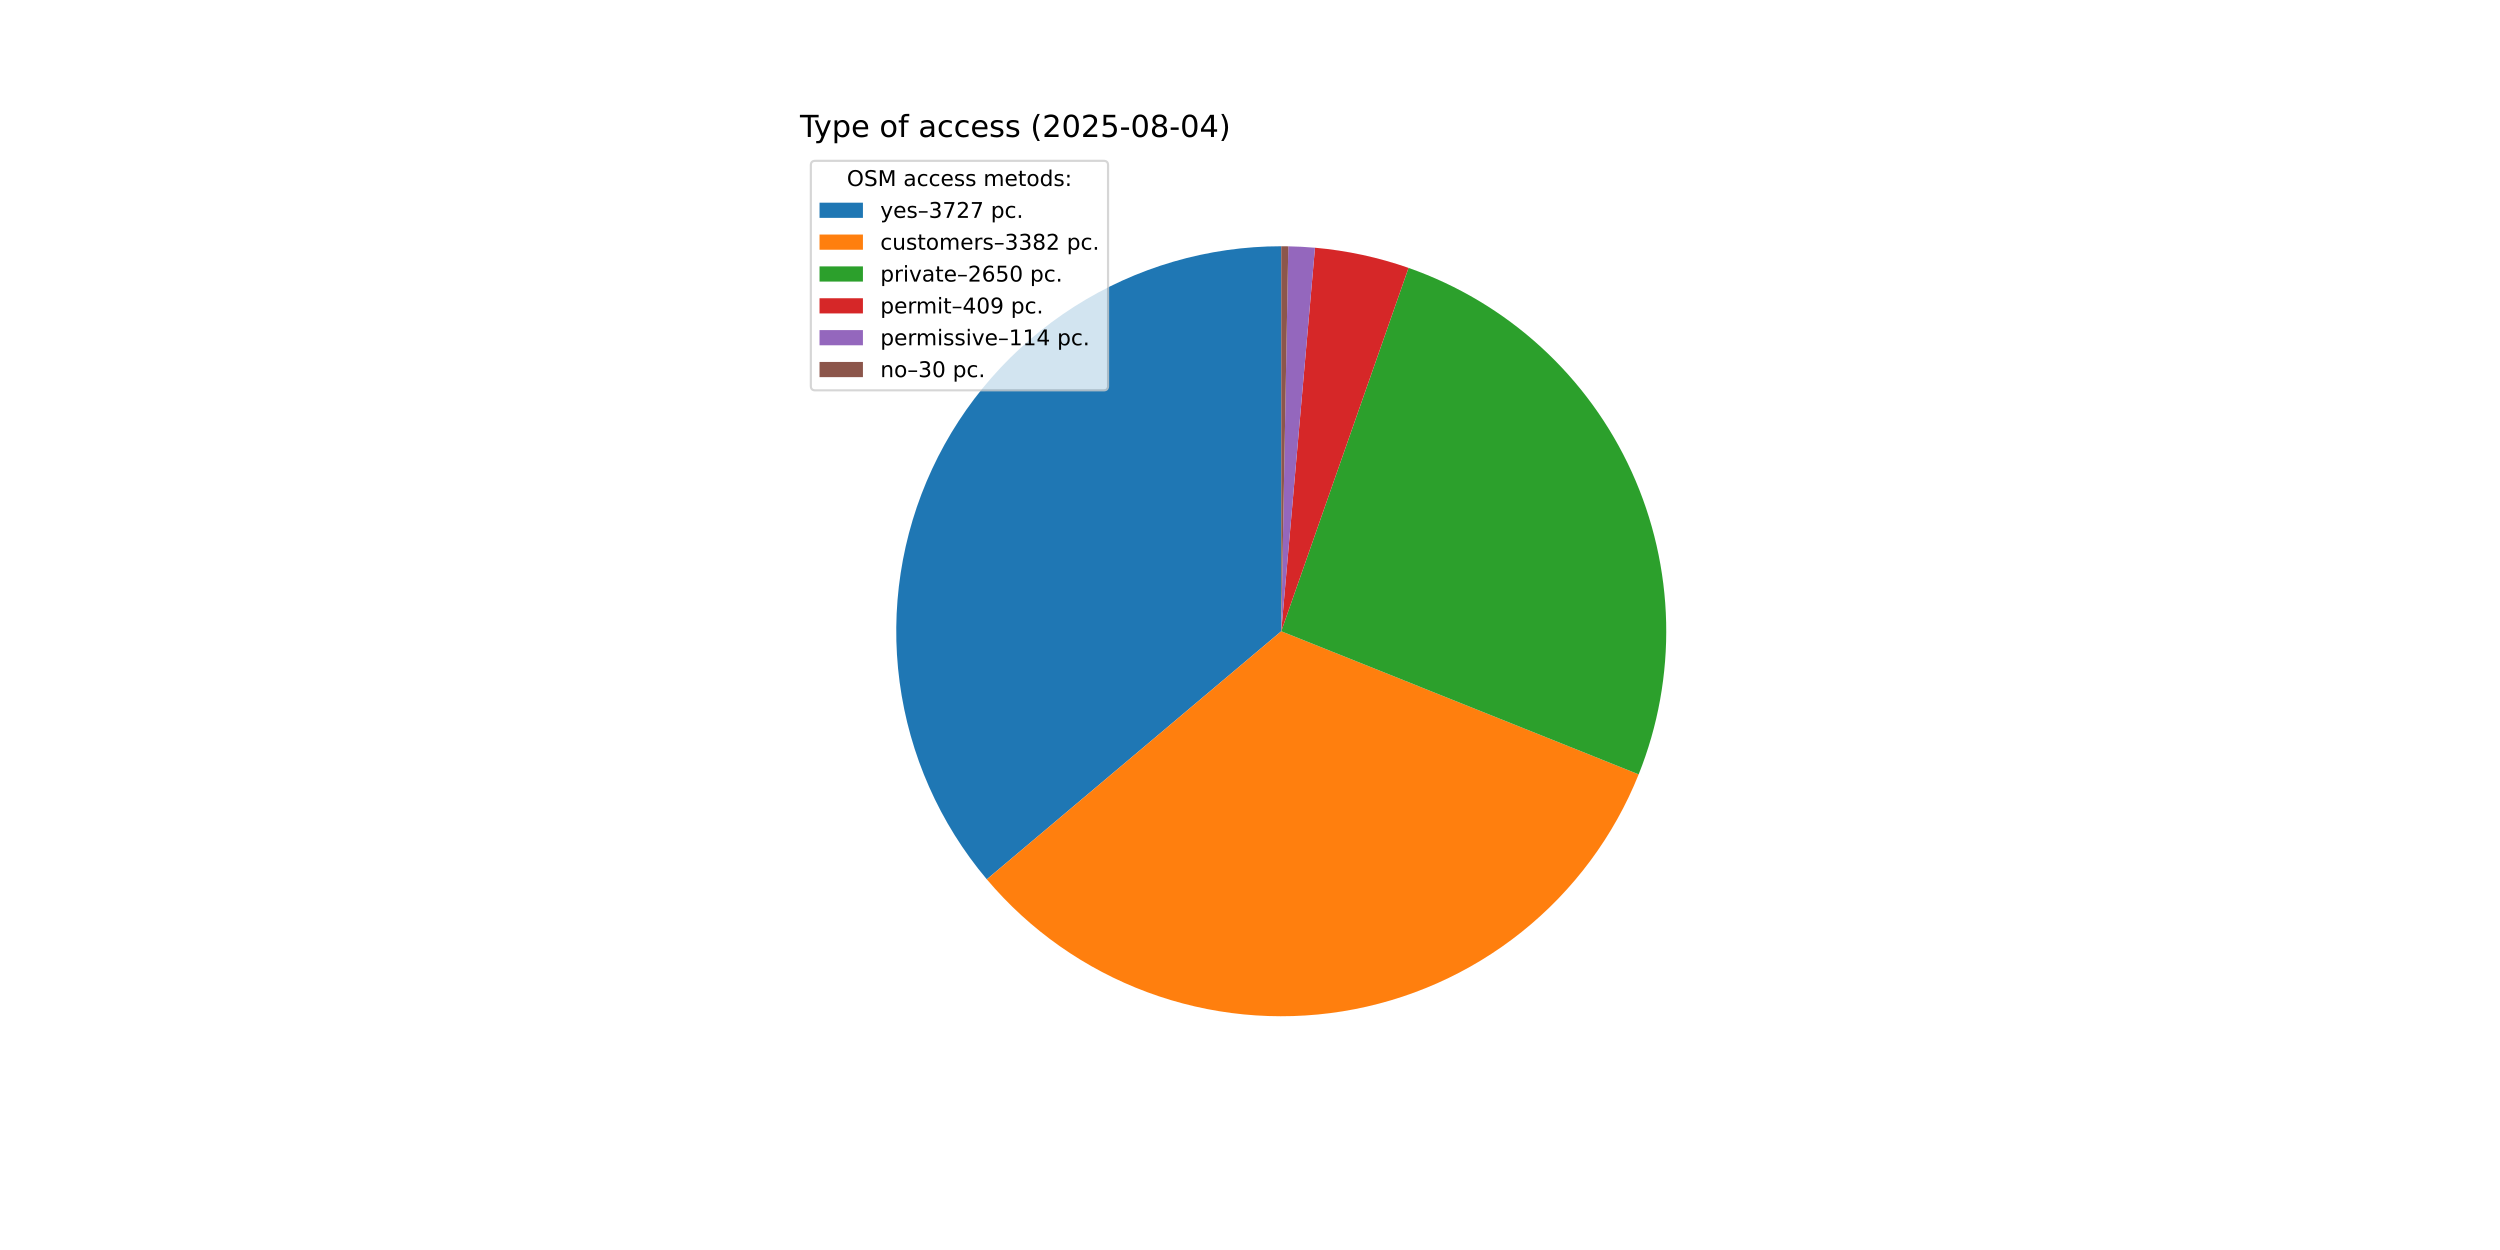
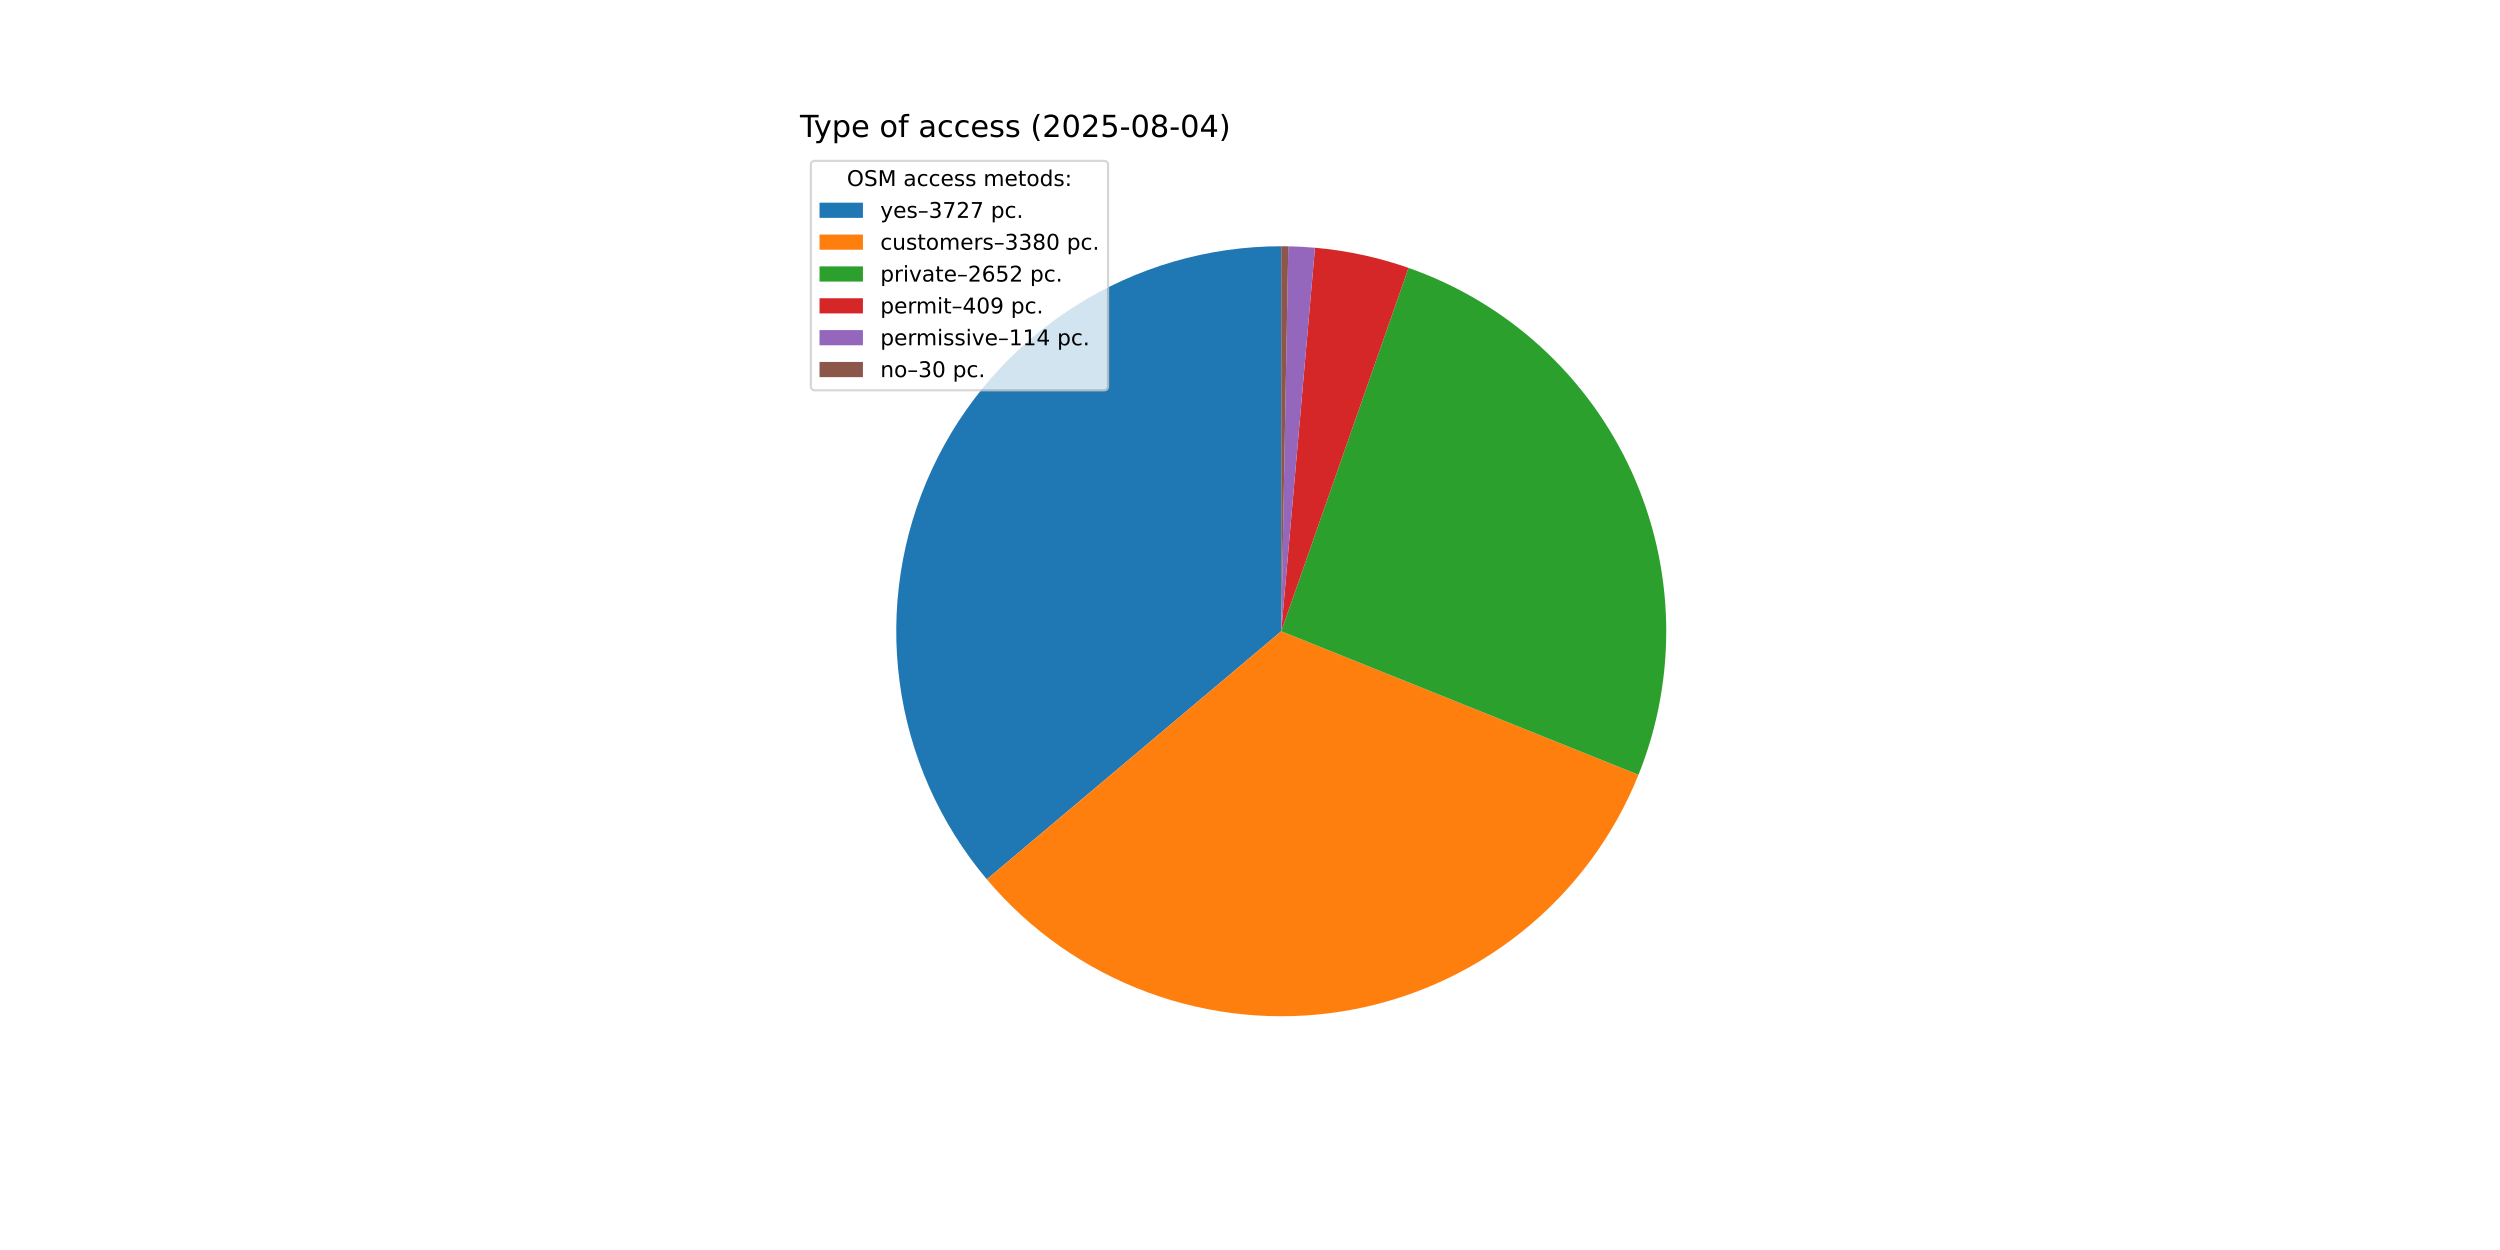
<svg xmlns="http://www.w3.org/2000/svg" xmlns:xlink="http://www.w3.org/1999/xlink" width="1152pt" height="576pt" viewBox="0 0 1152 576" version="1.1">
  <defs>
    <style type="text/css">*{stroke-linejoin: round; stroke-linecap: butt}</style>
  </defs>
  <g id="figure_1">
    <g id="patch_1">
      <path d="M 0 576  L 1152 576  L 1152 0  L 0 0  z " style="fill: #ffffff" />
    </g>
    <g id="axes_1">
      <g id="patch_2">
        <path d="M 590.4 113.472  C 556.603 113.472 523.5 123.13 495.005 141.302  C 466.51 159.475 443.793 185.418 429.54 216.062  C 415.287 246.706 410.083 280.794 414.544 314.295  C 419.005 347.796 432.947 379.335 454.722 405.182  L 590.4 290.88  z " style="fill: #1f77b4" />
      </g>
      <g id="patch_3">
-         <path d="M 454.722 405.182  C 474.458 428.609 499.93 446.53 528.646 457.193  C 557.363 467.856 588.358 470.902 618.601 466.032  C 648.844 461.163 677.317 448.542 701.235 429.405  C 725.154 410.267 743.713 385.257 755.099 356.819  L 590.4 290.88  z " style="fill: #ff7f0e" />
+         <path d="M 454.722 405.182  C 474.446 428.595 499.899 446.509 528.596 457.174  C 557.292 467.84 588.266 470.897 618.494 466.049  C 648.722 461.201 677.187 448.61 701.109 429.506  C 725.031 410.402 743.605 385.427 755.018 357.02  L 590.4 290.88  z " style="fill: #ff7f0e" />
      </g>
      <g id="patch_4">
-         <path d="M 755.099 356.819  C 764.001 334.583 768.309 310.773 767.762 286.827  C 767.214 262.881 761.823 239.292 751.915 217.486  C 742.006 195.68 727.782 176.105 710.104 159.943  C 692.427 143.782 671.658 131.367 649.052 123.448  L 590.4 290.88  z " style="fill: #2ca02c" />
+         <path d="M 755.018 357.02  C 763.955 334.778 768.291 310.953 767.765 286.989  C 767.24 263.024 761.862 239.413 751.959 217.585  C 742.056 195.756 727.831 176.159 710.144 159.98  C 692.458 143.801 671.675 131.373 649.052 123.448  L 590.4 290.88  z " style="fill: #2ca02c" />
      </g>
      <g id="patch_5">
        <path d="M 649.052 123.448  C 642.096 121.011 634.994 119.01 627.789 117.457  C 620.584 115.903 613.288 114.8 605.946 114.154  L 590.4 290.88  z " style="fill: #d62728" />
      </g>
      <g id="patch_6">
        <path d="M 605.946 114.154  C 603.9 113.974 601.851 113.83 599.8 113.721  C 597.749 113.612 595.696 113.539 593.643 113.502  L 590.4 290.88  z " style="fill: #9467bd" />
      </g>
      <g id="patch_7">
        <path d="M 593.643 113.502  C 593.102 113.492 592.562 113.484 592.021 113.479  C 591.481 113.474 590.94 113.472 590.4 113.472  L 590.4 290.88  z " style="fill: #8c564b" />
      </g>
      <g id="matplotlib.axis_1" />
      <g id="matplotlib.axis_2" />
      <g id="text_1">
        <g transform="translate(368.64 63.12) scale(0.14 -0.14)">
          <defs>
            <path id="DejaVuSans-54" d="M -19 4666  L 3928 4666  L 3928 4134  L 2272 4134  L 2272 0  L 1638 0  L 1638 4134  L -19 4134  L -19 4666  z " transform="scale(0.015625)" />
            <path id="DejaVuSans-79" d="M 2059 -325  Q 1816 -950 1584 -1140  Q 1353 -1331 966 -1331  L 506 -1331  L 506 -850  L 844 -850  Q 1081 -850 1212 -737  Q 1344 -625 1503 -206  L 1606 56  L 191 3500  L 800 3500  L 1894 763  L 2988 3500  L 3597 3500  L 2059 -325  z " transform="scale(0.015625)" />
            <path id="DejaVuSans-70" d="M 1159 525  L 1159 -1331  L 581 -1331  L 581 3500  L 1159 3500  L 1159 2969  Q 1341 3281 1617 3432  Q 1894 3584 2278 3584  Q 2916 3584 3314 3078  Q 3713 2572 3713 1747  Q 3713 922 3314 415  Q 2916 -91 2278 -91  Q 1894 -91 1617 61  Q 1341 213 1159 525  z M 3116 1747  Q 3116 2381 2855 2742  Q 2594 3103 2138 3103  Q 1681 3103 1420 2742  Q 1159 2381 1159 1747  Q 1159 1113 1420 752  Q 1681 391 2138 391  Q 2594 391 2855 752  Q 3116 1113 3116 1747  z " transform="scale(0.015625)" />
            <path id="DejaVuSans-65" d="M 3597 1894  L 3597 1613  L 953 1613  Q 991 1019 1311 708  Q 1631 397 2203 397  Q 2534 397 2845 478  Q 3156 559 3463 722  L 3463 178  Q 3153 47 2828 -22  Q 2503 -91 2169 -91  Q 1331 -91 842 396  Q 353 884 353 1716  Q 353 2575 817 3079  Q 1281 3584 2069 3584  Q 2775 3584 3186 3129  Q 3597 2675 3597 1894  z M 3022 2063  Q 3016 2534 2758 2815  Q 2500 3097 2075 3097  Q 1594 3097 1305 2825  Q 1016 2553 972 2059  L 3022 2063  z " transform="scale(0.015625)" />
            <path id="DejaVuSans-20" transform="scale(0.015625)" />
            <path id="DejaVuSans-6f" d="M 1959 3097  Q 1497 3097 1228 2736  Q 959 2375 959 1747  Q 959 1119 1226 758  Q 1494 397 1959 397  Q 2419 397 2687 759  Q 2956 1122 2956 1747  Q 2956 2369 2687 2733  Q 2419 3097 1959 3097  z M 1959 3584  Q 2709 3584 3137 3096  Q 3566 2609 3566 1747  Q 3566 888 3137 398  Q 2709 -91 1959 -91  Q 1206 -91 779 398  Q 353 888 353 1747  Q 353 2609 779 3096  Q 1206 3584 1959 3584  z " transform="scale(0.015625)" />
            <path id="DejaVuSans-66" d="M 2375 4863  L 2375 4384  L 1825 4384  Q 1516 4384 1395 4259  Q 1275 4134 1275 3809  L 1275 3500  L 2222 3500  L 2222 3053  L 1275 3053  L 1275 0  L 697 0  L 697 3053  L 147 3053  L 147 3500  L 697 3500  L 697 3744  Q 697 4328 969 4595  Q 1241 4863 1831 4863  L 2375 4863  z " transform="scale(0.015625)" />
            <path id="DejaVuSans-61" d="M 2194 1759  Q 1497 1759 1228 1600  Q 959 1441 959 1056  Q 959 750 1161 570  Q 1363 391 1709 391  Q 2188 391 2477 730  Q 2766 1069 2766 1631  L 2766 1759  L 2194 1759  z M 3341 1997  L 3341 0  L 2766 0  L 2766 531  Q 2569 213 2275 61  Q 1981 -91 1556 -91  Q 1019 -91 701 211  Q 384 513 384 1019  Q 384 1609 779 1909  Q 1175 2209 1959 2209  L 2766 2209  L 2766 2266  Q 2766 2663 2505 2880  Q 2244 3097 1772 3097  Q 1472 3097 1187 3025  Q 903 2953 641 2809  L 641 3341  Q 956 3463 1253 3523  Q 1550 3584 1831 3584  Q 2591 3584 2966 3190  Q 3341 2797 3341 1997  z " transform="scale(0.015625)" />
            <path id="DejaVuSans-63" d="M 3122 3366  L 3122 2828  Q 2878 2963 2633 3030  Q 2388 3097 2138 3097  Q 1578 3097 1268 2742  Q 959 2388 959 1747  Q 959 1106 1268 751  Q 1578 397 2138 397  Q 2388 397 2633 464  Q 2878 531 3122 666  L 3122 134  Q 2881 22 2623 -34  Q 2366 -91 2075 -91  Q 1284 -91 818 406  Q 353 903 353 1747  Q 353 2603 823 3093  Q 1294 3584 2113 3584  Q 2378 3584 2631 3529  Q 2884 3475 3122 3366  z " transform="scale(0.015625)" />
            <path id="DejaVuSans-73" d="M 2834 3397  L 2834 2853  Q 2591 2978 2328 3040  Q 2066 3103 1784 3103  Q 1356 3103 1142 2972  Q 928 2841 928 2578  Q 928 2378 1081 2264  Q 1234 2150 1697 2047  L 1894 2003  Q 2506 1872 2764 1633  Q 3022 1394 3022 966  Q 3022 478 2636 193  Q 2250 -91 1575 -91  Q 1294 -91 989 -36  Q 684 19 347 128  L 347 722  Q 666 556 975 473  Q 1284 391 1588 391  Q 1994 391 2212 530  Q 2431 669 2431 922  Q 2431 1156 2273 1281  Q 2116 1406 1581 1522  L 1381 1569  Q 847 1681 609 1914  Q 372 2147 372 2553  Q 372 3047 722 3315  Q 1072 3584 1716 3584  Q 2034 3584 2315 3537  Q 2597 3491 2834 3397  z " transform="scale(0.015625)" />
            <path id="DejaVuSans-28" d="M 1984 4856  Q 1566 4138 1362 3434  Q 1159 2731 1159 2009  Q 1159 1288 1364 580  Q 1569 -128 1984 -844  L 1484 -844  Q 1016 -109 783 600  Q 550 1309 550 2009  Q 550 2706 781 3412  Q 1013 4119 1484 4856  L 1984 4856  z " transform="scale(0.015625)" />
            <path id="DejaVuSans-32" d="M 1228 531  L 3431 531  L 3431 0  L 469 0  L 469 531  Q 828 903 1448 1529  Q 2069 2156 2228 2338  Q 2531 2678 2651 2914  Q 2772 3150 2772 3378  Q 2772 3750 2511 3984  Q 2250 4219 1831 4219  Q 1534 4219 1204 4116  Q 875 4013 500 3803  L 500 4441  Q 881 4594 1212 4672  Q 1544 4750 1819 4750  Q 2544 4750 2975 4387  Q 3406 4025 3406 3419  Q 3406 3131 3298 2873  Q 3191 2616 2906 2266  Q 2828 2175 2409 1742  Q 1991 1309 1228 531  z " transform="scale(0.015625)" />
            <path id="DejaVuSans-30" d="M 2034 4250  Q 1547 4250 1301 3770  Q 1056 3291 1056 2328  Q 1056 1369 1301 889  Q 1547 409 2034 409  Q 2525 409 2770 889  Q 3016 1369 3016 2328  Q 3016 3291 2770 3770  Q 2525 4250 2034 4250  z M 2034 4750  Q 2819 4750 3233 4129  Q 3647 3509 3647 2328  Q 3647 1150 3233 529  Q 2819 -91 2034 -91  Q 1250 -91 836 529  Q 422 1150 422 2328  Q 422 3509 836 4129  Q 1250 4750 2034 4750  z " transform="scale(0.015625)" />
            <path id="DejaVuSans-35" d="M 691 4666  L 3169 4666  L 3169 4134  L 1269 4134  L 1269 2991  Q 1406 3038 1543 3061  Q 1681 3084 1819 3084  Q 2600 3084 3056 2656  Q 3513 2228 3513 1497  Q 3513 744 3044 326  Q 2575 -91 1722 -91  Q 1428 -91 1123 -41  Q 819 9 494 109  L 494 744  Q 775 591 1075 516  Q 1375 441 1709 441  Q 2250 441 2565 725  Q 2881 1009 2881 1497  Q 2881 1984 2565 2268  Q 2250 2553 1709 2553  Q 1456 2553 1204 2497  Q 953 2441 691 2322  L 691 4666  z " transform="scale(0.015625)" />
            <path id="DejaVuSans-2d" d="M 313 2009  L 1997 2009  L 1997 1497  L 313 1497  L 313 2009  z " transform="scale(0.015625)" />
            <path id="DejaVuSans-38" d="M 2034 2216  Q 1584 2216 1326 1975  Q 1069 1734 1069 1313  Q 1069 891 1326 650  Q 1584 409 2034 409  Q 2484 409 2743 651  Q 3003 894 3003 1313  Q 3003 1734 2745 1975  Q 2488 2216 2034 2216  z M 1403 2484  Q 997 2584 770 2862  Q 544 3141 544 3541  Q 544 4100 942 4425  Q 1341 4750 2034 4750  Q 2731 4750 3128 4425  Q 3525 4100 3525 3541  Q 3525 3141 3298 2862  Q 3072 2584 2669 2484  Q 3125 2378 3379 2068  Q 3634 1759 3634 1313  Q 3634 634 3220 271  Q 2806 -91 2034 -91  Q 1263 -91 848 271  Q 434 634 434 1313  Q 434 1759 690 2068  Q 947 2378 1403 2484  z M 1172 3481  Q 1172 3119 1398 2916  Q 1625 2713 2034 2713  Q 2441 2713 2670 2916  Q 2900 3119 2900 3481  Q 2900 3844 2670 4047  Q 2441 4250 2034 4250  Q 1625 4250 1398 4047  Q 1172 3844 1172 3481  z " transform="scale(0.015625)" />
            <path id="DejaVuSans-34" d="M 2419 4116  L 825 1625  L 2419 1625  L 2419 4116  z M 2253 4666  L 3047 4666  L 3047 1625  L 3713 1625  L 3713 1100  L 3047 1100  L 3047 0  L 2419 0  L 2419 1100  L 313 1100  L 313 1709  L 2253 4666  z " transform="scale(0.015625)" />
            <path id="DejaVuSans-29" d="M 513 4856  L 1013 4856  Q 1481 4119 1714 3412  Q 1947 2706 1947 2009  Q 1947 1309 1714 600  Q 1481 -109 1013 -844  L 513 -844  Q 928 -128 1133 580  Q 1338 1288 1338 2009  Q 1338 2731 1133 3434  Q 928 4138 513 4856  z " transform="scale(0.015625)" />
          </defs>
          <use xlink:href="#DejaVuSans-54" />
          <use xlink:href="#DejaVuSans-79" x="45.459" />
          <use xlink:href="#DejaVuSans-70" x="104.639" />
          <use xlink:href="#DejaVuSans-65" x="168.115" />
          <use xlink:href="#DejaVuSans-20" x="229.639" />
          <use xlink:href="#DejaVuSans-6f" x="261.426" />
          <use xlink:href="#DejaVuSans-66" x="322.607" />
          <use xlink:href="#DejaVuSans-20" x="357.812" />
          <use xlink:href="#DejaVuSans-61" x="389.6" />
          <use xlink:href="#DejaVuSans-63" x="450.879" />
          <use xlink:href="#DejaVuSans-63" x="505.859" />
          <use xlink:href="#DejaVuSans-65" x="560.84" />
          <use xlink:href="#DejaVuSans-73" x="622.363" />
          <use xlink:href="#DejaVuSans-73" x="674.463" />
          <use xlink:href="#DejaVuSans-20" x="726.562" />
          <use xlink:href="#DejaVuSans-28" x="758.35" />
          <use xlink:href="#DejaVuSans-32" x="797.363" />
          <use xlink:href="#DejaVuSans-30" x="860.986" />
          <use xlink:href="#DejaVuSans-32" x="924.609" />
          <use xlink:href="#DejaVuSans-35" x="988.232" />
          <use xlink:href="#DejaVuSans-2d" x="1051.855" />
          <use xlink:href="#DejaVuSans-30" x="1087.939" />
          <use xlink:href="#DejaVuSans-38" x="1151.562" />
          <use xlink:href="#DejaVuSans-2d" x="1215.186" />
          <use xlink:href="#DejaVuSans-30" x="1251.27" />
          <use xlink:href="#DejaVuSans-34" x="1314.893" />
          <use xlink:href="#DejaVuSans-29" x="1378.516" />
        </g>
      </g>
      <g id="legend_1">
        <g id="patch_8">
          <path d="M 375.64 179.867  L 508.592 179.867  Q 510.592 179.867 510.592 177.867  L 510.592 76.12  Q 510.592 74.12 508.592 74.12  L 375.64 74.12  Q 373.64 74.12 373.64 76.12  L 373.64 177.867  Q 373.64 179.867 375.64 179.867  z " style="fill: #ffffff; opacity: 0.8; stroke: #cccccc; stroke-linejoin: miter" />
        </g>
        <g id="text_2">
          <g transform="translate(390.2353 85.71844) scale(0.1 -0.1)">
            <defs>
              <path id="DejaVuSans-4f" d="M 2522 4238  Q 1834 4238 1429 3725  Q 1025 3213 1025 2328  Q 1025 1447 1429 934  Q 1834 422 2522 422  Q 3209 422 3611 934  Q 4013 1447 4013 2328  Q 4013 3213 3611 3725  Q 3209 4238 2522 4238  z M 2522 4750  Q 3503 4750 4090 4092  Q 4678 3434 4678 2328  Q 4678 1225 4090 567  Q 3503 -91 2522 -91  Q 1538 -91 948 565  Q 359 1222 359 2328  Q 359 3434 948 4092  Q 1538 4750 2522 4750  z " transform="scale(0.015625)" />
              <path id="DejaVuSans-53" d="M 3425 4513  L 3425 3897  Q 3066 4069 2747 4153  Q 2428 4238 2131 4238  Q 1616 4238 1336 4038  Q 1056 3838 1056 3469  Q 1056 3159 1242 3001  Q 1428 2844 1947 2747  L 2328 2669  Q 3034 2534 3370 2195  Q 3706 1856 3706 1288  Q 3706 609 3251 259  Q 2797 -91 1919 -91  Q 1588 -91 1214 -16  Q 841 59 441 206  L 441 856  Q 825 641 1194 531  Q 1563 422 1919 422  Q 2459 422 2753 634  Q 3047 847 3047 1241  Q 3047 1584 2836 1778  Q 2625 1972 2144 2069  L 1759 2144  Q 1053 2284 737 2584  Q 422 2884 422 3419  Q 422 4038 858 4394  Q 1294 4750 2059 4750  Q 2388 4750 2728 4690  Q 3069 4631 3425 4513  z " transform="scale(0.015625)" />
              <path id="DejaVuSans-4d" d="M 628 4666  L 1569 4666  L 2759 1491  L 3956 4666  L 4897 4666  L 4897 0  L 4281 0  L 4281 4097  L 3078 897  L 2444 897  L 1241 4097  L 1241 0  L 628 0  L 628 4666  z " transform="scale(0.015625)" />
              <path id="DejaVuSans-6d" d="M 3328 2828  Q 3544 3216 3844 3400  Q 4144 3584 4550 3584  Q 5097 3584 5394 3201  Q 5691 2819 5691 2113  L 5691 0  L 5113 0  L 5113 2094  Q 5113 2597 4934 2840  Q 4756 3084 4391 3084  Q 3944 3084 3684 2787  Q 3425 2491 3425 1978  L 3425 0  L 2847 0  L 2847 2094  Q 2847 2600 2669 2842  Q 2491 3084 2119 3084  Q 1678 3084 1418 2786  Q 1159 2488 1159 1978  L 1159 0  L 581 0  L 581 3500  L 1159 3500  L 1159 2956  Q 1356 3278 1631 3431  Q 1906 3584 2284 3584  Q 2666 3584 2933 3390  Q 3200 3197 3328 2828  z " transform="scale(0.015625)" />
              <path id="DejaVuSans-74" d="M 1172 4494  L 1172 3500  L 2356 3500  L 2356 3053  L 1172 3053  L 1172 1153  Q 1172 725 1289 603  Q 1406 481 1766 481  L 2356 481  L 2356 0  L 1766 0  Q 1100 0 847 248  Q 594 497 594 1153  L 594 3053  L 172 3053  L 172 3500  L 594 3500  L 594 4494  L 1172 4494  z " transform="scale(0.015625)" />
              <path id="DejaVuSans-64" d="M 2906 2969  L 2906 4863  L 3481 4863  L 3481 0  L 2906 0  L 2906 525  Q 2725 213 2448 61  Q 2172 -91 1784 -91  Q 1150 -91 751 415  Q 353 922 353 1747  Q 353 2572 751 3078  Q 1150 3584 1784 3584  Q 2172 3584 2448 3432  Q 2725 3281 2906 2969  z M 947 1747  Q 947 1113 1208 752  Q 1469 391 1925 391  Q 2381 391 2643 752  Q 2906 1113 2906 1747  Q 2906 2381 2643 2742  Q 2381 3103 1925 3103  Q 1469 3103 1208 2742  Q 947 2381 947 1747  z " transform="scale(0.015625)" />
              <path id="DejaVuSans-3a" d="M 750 794  L 1409 794  L 1409 0  L 750 0  L 750 794  z M 750 3309  L 1409 3309  L 1409 2516  L 750 2516  L 750 3309  z " transform="scale(0.015625)" />
            </defs>
            <use xlink:href="#DejaVuSans-4f" />
            <use xlink:href="#DejaVuSans-53" x="78.711" />
            <use xlink:href="#DejaVuSans-4d" x="142.188" />
            <use xlink:href="#DejaVuSans-20" x="228.467" />
            <use xlink:href="#DejaVuSans-61" x="260.254" />
            <use xlink:href="#DejaVuSans-63" x="321.533" />
            <use xlink:href="#DejaVuSans-63" x="376.514" />
            <use xlink:href="#DejaVuSans-65" x="431.494" />
            <use xlink:href="#DejaVuSans-73" x="493.018" />
            <use xlink:href="#DejaVuSans-73" x="545.117" />
            <use xlink:href="#DejaVuSans-20" x="597.217" />
            <use xlink:href="#DejaVuSans-6d" x="629.004" />
            <use xlink:href="#DejaVuSans-65" x="726.416" />
            <use xlink:href="#DejaVuSans-74" x="787.939" />
            <use xlink:href="#DejaVuSans-6f" x="827.148" />
            <use xlink:href="#DejaVuSans-64" x="888.33" />
            <use xlink:href="#DejaVuSans-73" x="951.807" />
            <use xlink:href="#DejaVuSans-3a" x="1003.906" />
          </g>
        </g>
        <g id="patch_9">
          <path d="M 377.64 100.397  L 397.64 100.397  L 397.64 93.397  L 377.64 93.397  z " style="fill: #1f77b4" />
        </g>
        <g id="text_3">
          <g transform="translate(405.64 100.3966) scale(0.1 -0.1)">
            <defs>
              <path id="DejaVuSans-2013" d="M 313 1978  L 2888 1978  L 2888 1528  L 313 1528  L 313 1978  z " transform="scale(0.015625)" />
              <path id="DejaVuSans-33" d="M 2597 2516  Q 3050 2419 3304 2112  Q 3559 1806 3559 1356  Q 3559 666 3084 287  Q 2609 -91 1734 -91  Q 1441 -91 1130 -33  Q 819 25 488 141  L 488 750  Q 750 597 1062 519  Q 1375 441 1716 441  Q 2309 441 2620 675  Q 2931 909 2931 1356  Q 2931 1769 2642 2001  Q 2353 2234 1838 2234  L 1294 2234  L 1294 2753  L 1863 2753  Q 2328 2753 2575 2939  Q 2822 3125 2822 3475  Q 2822 3834 2567 4026  Q 2313 4219 1838 4219  Q 1578 4219 1281 4162  Q 984 4106 628 3988  L 628 4550  Q 988 4650 1302 4700  Q 1616 4750 1894 4750  Q 2613 4750 3031 4423  Q 3450 4097 3450 3541  Q 3450 3153 3228 2886  Q 3006 2619 2597 2516  z " transform="scale(0.015625)" />
              <path id="DejaVuSans-37" d="M 525 4666  L 3525 4666  L 3525 4397  L 1831 0  L 1172 0  L 2766 4134  L 525 4134  L 525 4666  z " transform="scale(0.015625)" />
              <path id="DejaVuSans-2e" d="M 684 794  L 1344 794  L 1344 0  L 684 0  L 684 794  z " transform="scale(0.015625)" />
            </defs>
            <use xlink:href="#DejaVuSans-79" />
            <use xlink:href="#DejaVuSans-65" x="59.18" />
            <use xlink:href="#DejaVuSans-73" x="120.703" />
            <use xlink:href="#DejaVuSans-2013" x="172.803" />
            <use xlink:href="#DejaVuSans-33" x="222.803" />
            <use xlink:href="#DejaVuSans-37" x="286.426" />
            <use xlink:href="#DejaVuSans-32" x="350.049" />
            <use xlink:href="#DejaVuSans-37" x="413.672" />
            <use xlink:href="#DejaVuSans-20" x="477.295" />
            <use xlink:href="#DejaVuSans-70" x="509.082" />
            <use xlink:href="#DejaVuSans-63" x="572.559" />
            <use xlink:href="#DejaVuSans-2e" x="627.539" />
          </g>
        </g>
        <g id="patch_10">
          <path d="M 377.64 115.075  L 397.64 115.075  L 397.64 108.075  L 377.64 108.075  z " style="fill: #ff7f0e" />
        </g>
        <g id="text_4">
          <g transform="translate(405.64 115.0747) scale(0.1 -0.1)">
            <defs>
              <path id="DejaVuSans-75" d="M 544 1381  L 544 3500  L 1119 3500  L 1119 1403  Q 1119 906 1312 657  Q 1506 409 1894 409  Q 2359 409 2629 706  Q 2900 1003 2900 1516  L 2900 3500  L 3475 3500  L 3475 0  L 2900 0  L 2900 538  Q 2691 219 2414 64  Q 2138 -91 1772 -91  Q 1169 -91 856 284  Q 544 659 544 1381  z M 1991 3584  L 1991 3584  z " transform="scale(0.015625)" />
              <path id="DejaVuSans-72" d="M 2631 2963  Q 2534 3019 2420 3045  Q 2306 3072 2169 3072  Q 1681 3072 1420 2755  Q 1159 2438 1159 1844  L 1159 0  L 581 0  L 581 3500  L 1159 3500  L 1159 2956  Q 1341 3275 1631 3429  Q 1922 3584 2338 3584  Q 2397 3584 2469 3576  Q 2541 3569 2628 3553  L 2631 2963  z " transform="scale(0.015625)" />
            </defs>
            <use xlink:href="#DejaVuSans-63" />
            <use xlink:href="#DejaVuSans-75" x="54.98" />
            <use xlink:href="#DejaVuSans-73" x="118.359" />
            <use xlink:href="#DejaVuSans-74" x="170.459" />
            <use xlink:href="#DejaVuSans-6f" x="209.668" />
            <use xlink:href="#DejaVuSans-6d" x="270.85" />
            <use xlink:href="#DejaVuSans-65" x="368.262" />
            <use xlink:href="#DejaVuSans-72" x="429.785" />
            <use xlink:href="#DejaVuSans-73" x="470.898" />
            <use xlink:href="#DejaVuSans-2013" x="522.998" />
            <use xlink:href="#DejaVuSans-33" x="572.998" />
            <use xlink:href="#DejaVuSans-33" x="636.621" />
            <use xlink:href="#DejaVuSans-38" x="700.244" />
-             <use xlink:href="#DejaVuSans-32" x="763.867" />
+             <use xlink:href="#DejaVuSans-30" x="763.867" />
            <use xlink:href="#DejaVuSans-20" x="827.49" />
            <use xlink:href="#DejaVuSans-70" x="859.277" />
            <use xlink:href="#DejaVuSans-63" x="922.754" />
            <use xlink:href="#DejaVuSans-2e" x="977.734" />
          </g>
        </g>
        <g id="patch_11">
          <path d="M 377.64 129.753  L 397.64 129.753  L 397.64 122.753  L 377.64 122.753  z " style="fill: #2ca02c" />
        </g>
        <g id="text_5">
          <g transform="translate(405.64 129.7528) scale(0.1 -0.1)">
            <defs>
              <path id="DejaVuSans-69" d="M 603 3500  L 1178 3500  L 1178 0  L 603 0  L 603 3500  z M 603 4863  L 1178 4863  L 1178 4134  L 603 4134  L 603 4863  z " transform="scale(0.015625)" />
              <path id="DejaVuSans-76" d="M 191 3500  L 800 3500  L 1894 563  L 2988 3500  L 3597 3500  L 2284 0  L 1503 0  L 191 3500  z " transform="scale(0.015625)" />
              <path id="DejaVuSans-36" d="M 2113 2584  Q 1688 2584 1439 2293  Q 1191 2003 1191 1497  Q 1191 994 1439 701  Q 1688 409 2113 409  Q 2538 409 2786 701  Q 3034 994 3034 1497  Q 3034 2003 2786 2293  Q 2538 2584 2113 2584  z M 3366 4563  L 3366 3988  Q 3128 4100 2886 4159  Q 2644 4219 2406 4219  Q 1781 4219 1451 3797  Q 1122 3375 1075 2522  Q 1259 2794 1537 2939  Q 1816 3084 2150 3084  Q 2853 3084 3261 2657  Q 3669 2231 3669 1497  Q 3669 778 3244 343  Q 2819 -91 2113 -91  Q 1303 -91 875 529  Q 447 1150 447 2328  Q 447 3434 972 4092  Q 1497 4750 2381 4750  Q 2619 4750 2861 4703  Q 3103 4656 3366 4563  z " transform="scale(0.015625)" />
            </defs>
            <use xlink:href="#DejaVuSans-70" />
            <use xlink:href="#DejaVuSans-72" x="63.477" />
            <use xlink:href="#DejaVuSans-69" x="104.59" />
            <use xlink:href="#DejaVuSans-76" x="132.373" />
            <use xlink:href="#DejaVuSans-61" x="191.553" />
            <use xlink:href="#DejaVuSans-74" x="252.832" />
            <use xlink:href="#DejaVuSans-65" x="292.041" />
            <use xlink:href="#DejaVuSans-2013" x="353.564" />
            <use xlink:href="#DejaVuSans-32" x="403.564" />
            <use xlink:href="#DejaVuSans-36" x="467.188" />
            <use xlink:href="#DejaVuSans-35" x="530.811" />
-             <use xlink:href="#DejaVuSans-30" x="594.434" />
+             <use xlink:href="#DejaVuSans-32" x="594.434" />
            <use xlink:href="#DejaVuSans-20" x="658.057" />
            <use xlink:href="#DejaVuSans-70" x="689.844" />
            <use xlink:href="#DejaVuSans-63" x="753.32" />
            <use xlink:href="#DejaVuSans-2e" x="808.301" />
          </g>
        </g>
        <g id="patch_12">
          <path d="M 377.64 144.431  L 397.64 144.431  L 397.64 137.431  L 377.64 137.431  z " style="fill: #d62728" />
        </g>
        <g id="text_6">
          <g transform="translate(405.64 144.4309) scale(0.1 -0.1)">
            <defs>
              <path id="DejaVuSans-39" d="M 703 97  L 703 672  Q 941 559 1184 500  Q 1428 441 1663 441  Q 2288 441 2617 861  Q 2947 1281 2994 2138  Q 2813 1869 2534 1725  Q 2256 1581 1919 1581  Q 1219 1581 811 2004  Q 403 2428 403 3163  Q 403 3881 828 4315  Q 1253 4750 1959 4750  Q 2769 4750 3195 4129  Q 3622 3509 3622 2328  Q 3622 1225 3098 567  Q 2575 -91 1691 -91  Q 1453 -91 1209 -44  Q 966 3 703 97  z M 1959 2075  Q 2384 2075 2632 2365  Q 2881 2656 2881 3163  Q 2881 3666 2632 3958  Q 2384 4250 1959 4250  Q 1534 4250 1286 3958  Q 1038 3666 1038 3163  Q 1038 2656 1286 2365  Q 1534 2075 1959 2075  z " transform="scale(0.015625)" />
            </defs>
            <use xlink:href="#DejaVuSans-70" />
            <use xlink:href="#DejaVuSans-65" x="63.477" />
            <use xlink:href="#DejaVuSans-72" x="125" />
            <use xlink:href="#DejaVuSans-6d" x="164.363" />
            <use xlink:href="#DejaVuSans-69" x="261.775" />
            <use xlink:href="#DejaVuSans-74" x="289.559" />
            <use xlink:href="#DejaVuSans-2013" x="328.768" />
            <use xlink:href="#DejaVuSans-34" x="378.768" />
            <use xlink:href="#DejaVuSans-30" x="442.391" />
            <use xlink:href="#DejaVuSans-39" x="506.014" />
            <use xlink:href="#DejaVuSans-20" x="569.637" />
            <use xlink:href="#DejaVuSans-70" x="601.424" />
            <use xlink:href="#DejaVuSans-63" x="664.9" />
            <use xlink:href="#DejaVuSans-2e" x="719.881" />
          </g>
        </g>
        <g id="patch_13">
          <path d="M 377.64 159.109  L 397.64 159.109  L 397.64 152.109  L 377.64 152.109  z " style="fill: #9467bd" />
        </g>
        <g id="text_7">
          <g transform="translate(405.64 159.1091) scale(0.1 -0.1)">
            <defs>
              <path id="DejaVuSans-31" d="M 794 531  L 1825 531  L 1825 4091  L 703 3866  L 703 4441  L 1819 4666  L 2450 4666  L 2450 531  L 3481 531  L 3481 0  L 794 0  L 794 531  z " transform="scale(0.015625)" />
            </defs>
            <use xlink:href="#DejaVuSans-70" />
            <use xlink:href="#DejaVuSans-65" x="63.477" />
            <use xlink:href="#DejaVuSans-72" x="125" />
            <use xlink:href="#DejaVuSans-6d" x="164.363" />
            <use xlink:href="#DejaVuSans-69" x="261.775" />
            <use xlink:href="#DejaVuSans-73" x="289.559" />
            <use xlink:href="#DejaVuSans-73" x="341.658" />
            <use xlink:href="#DejaVuSans-69" x="393.758" />
            <use xlink:href="#DejaVuSans-76" x="421.541" />
            <use xlink:href="#DejaVuSans-65" x="480.721" />
            <use xlink:href="#DejaVuSans-2013" x="542.244" />
            <use xlink:href="#DejaVuSans-31" x="592.244" />
            <use xlink:href="#DejaVuSans-31" x="655.867" />
            <use xlink:href="#DejaVuSans-34" x="719.49" />
            <use xlink:href="#DejaVuSans-20" x="783.113" />
            <use xlink:href="#DejaVuSans-70" x="814.9" />
            <use xlink:href="#DejaVuSans-63" x="878.377" />
            <use xlink:href="#DejaVuSans-2e" x="933.357" />
          </g>
        </g>
        <g id="patch_14">
          <path d="M 377.64 173.787  L 397.64 173.787  L 397.64 166.787  L 377.64 166.787  z " style="fill: #8c564b" />
        </g>
        <g id="text_8">
          <g transform="translate(405.64 173.7872) scale(0.1 -0.1)">
            <defs>
              <path id="DejaVuSans-6e" d="M 3513 2113  L 3513 0  L 2938 0  L 2938 2094  Q 2938 2591 2744 2837  Q 2550 3084 2163 3084  Q 1697 3084 1428 2787  Q 1159 2491 1159 1978  L 1159 0  L 581 0  L 581 3500  L 1159 3500  L 1159 2956  Q 1366 3272 1645 3428  Q 1925 3584 2291 3584  Q 2894 3584 3203 3211  Q 3513 2838 3513 2113  z " transform="scale(0.015625)" />
            </defs>
            <use xlink:href="#DejaVuSans-6e" />
            <use xlink:href="#DejaVuSans-6f" x="63.379" />
            <use xlink:href="#DejaVuSans-2013" x="124.561" />
            <use xlink:href="#DejaVuSans-33" x="174.561" />
            <use xlink:href="#DejaVuSans-30" x="238.184" />
            <use xlink:href="#DejaVuSans-20" x="301.807" />
            <use xlink:href="#DejaVuSans-70" x="333.594" />
            <use xlink:href="#DejaVuSans-63" x="397.07" />
            <use xlink:href="#DejaVuSans-2e" x="452.051" />
          </g>
        </g>
      </g>
    </g>
  </g>
</svg>
